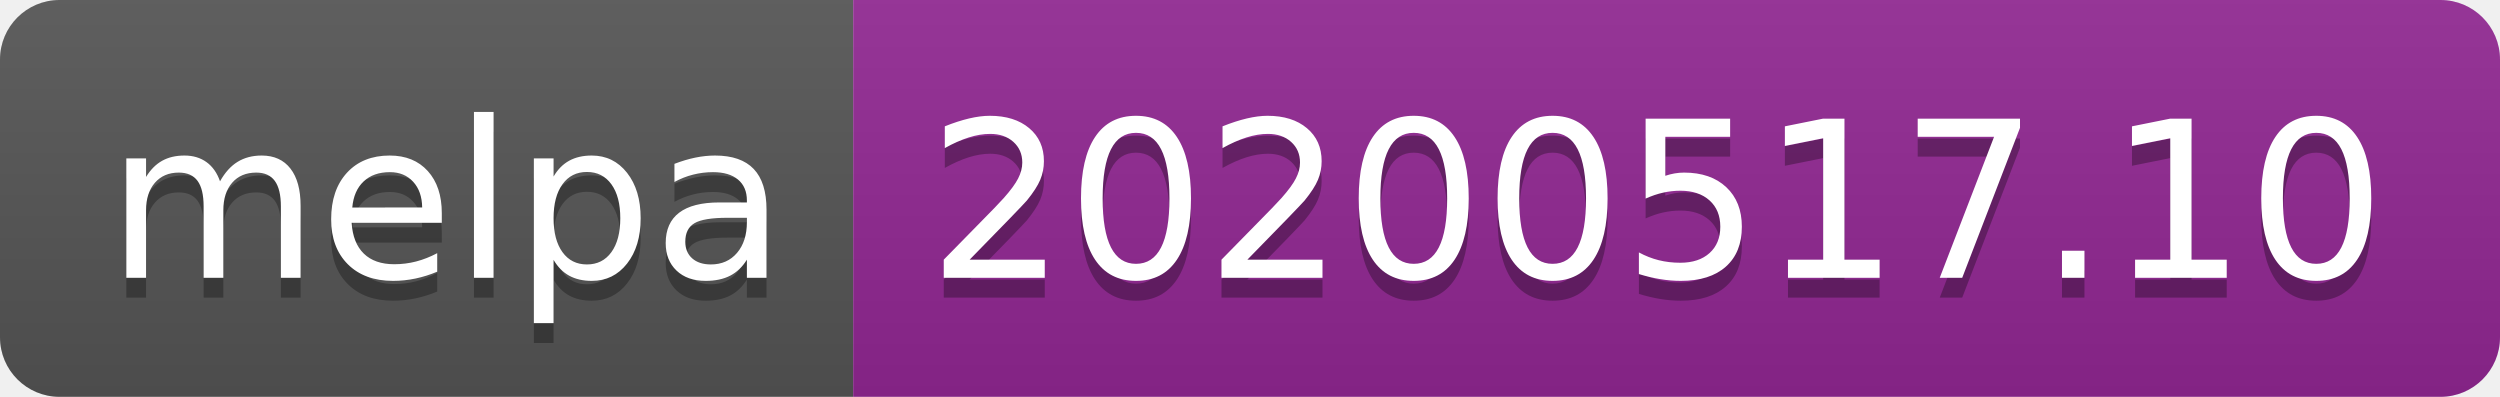
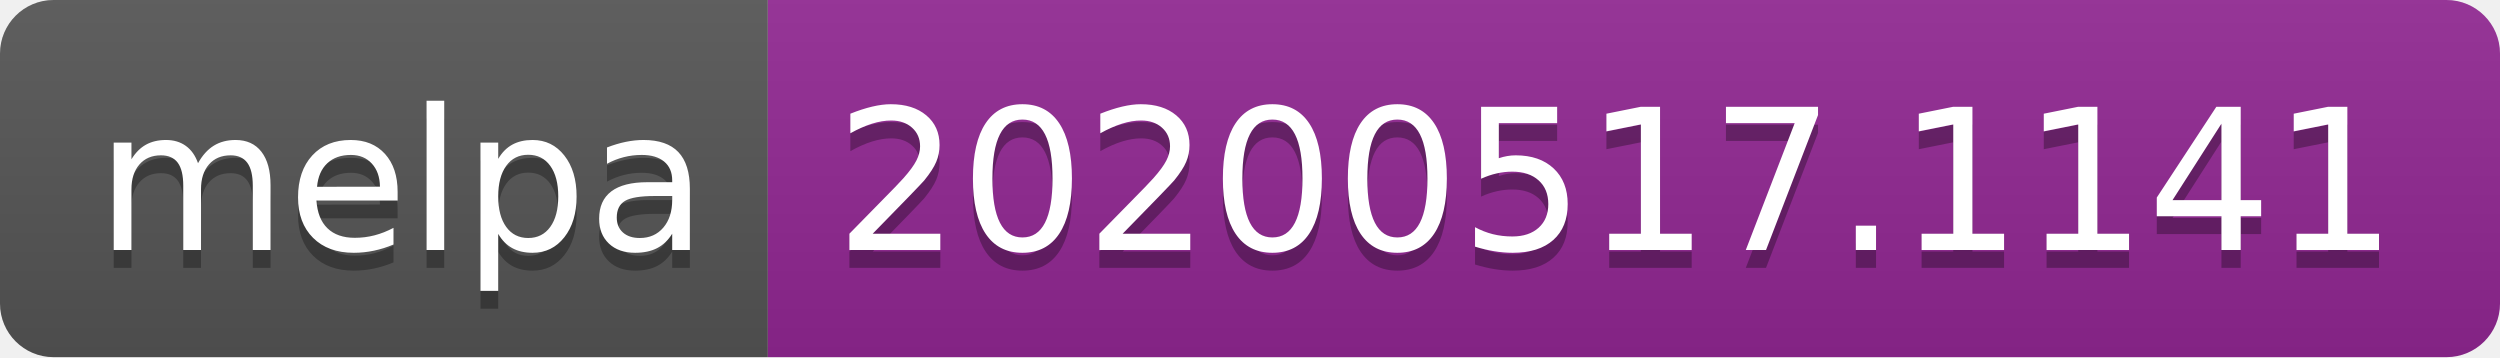
- <svg xmlns="http://www.w3.org/2000/svg" width="126" height="20">
+ <svg xmlns="http://www.w3.org/2000/svg" width="140" height="20">
  <linearGradient id="s" x2="0" y2="100%">
    <stop offset="0" stop-color="#bbb" stop-opacity=".1" />
    <stop offset="1" stop-opacity=".1" />
  </linearGradient>
  <clipPath id="r">
-     <rect width="126" height="20" rx="3" fill="#fff" />
+     <rect width="140" height="20" rx="3" fill="#fff" />
  </clipPath>
  <g clip-path="url(#r)">
    <rect width="43" height="20" fill="#555" />
-     <rect x="43" width="83" height="20" fill="#922793" />
-     <rect width="126" height="20" fill="url(#s)" />
+     <rect x="43" width="97" height="20" fill="#922793" />
+     <rect width="140" height="20" fill="url(#s)" />
  </g>
  <g fill="#fff" text-anchor="middle" font-family="Verdana,Geneva,DejaVu Sans,sans-serif" text-rendering="geometricPrecision" font-size="110">
    <text x="225" y="150" fill="#010101" fill-opacity=".3" transform="scale(.1)" textLength="330">melpa</text>
    <text x="225" y="140" transform="scale(.1)" textLength="330">melpa</text>
-     <text x="835" y="150" fill="#010101" fill-opacity=".3" transform="scale(.1)" textLength="730">20200517.10</text>
-     <text x="835" y="140" transform="scale(.1)" textLength="730">20200517.10</text>
+     <text x="905" y="150" fill="#010101" fill-opacity=".3" transform="scale(.1)" textLength="870">20200517.1141</text>
+     <text x="905" y="140" transform="scale(.1)" textLength="870">20200517.1141</text>
  </g>
</svg>
